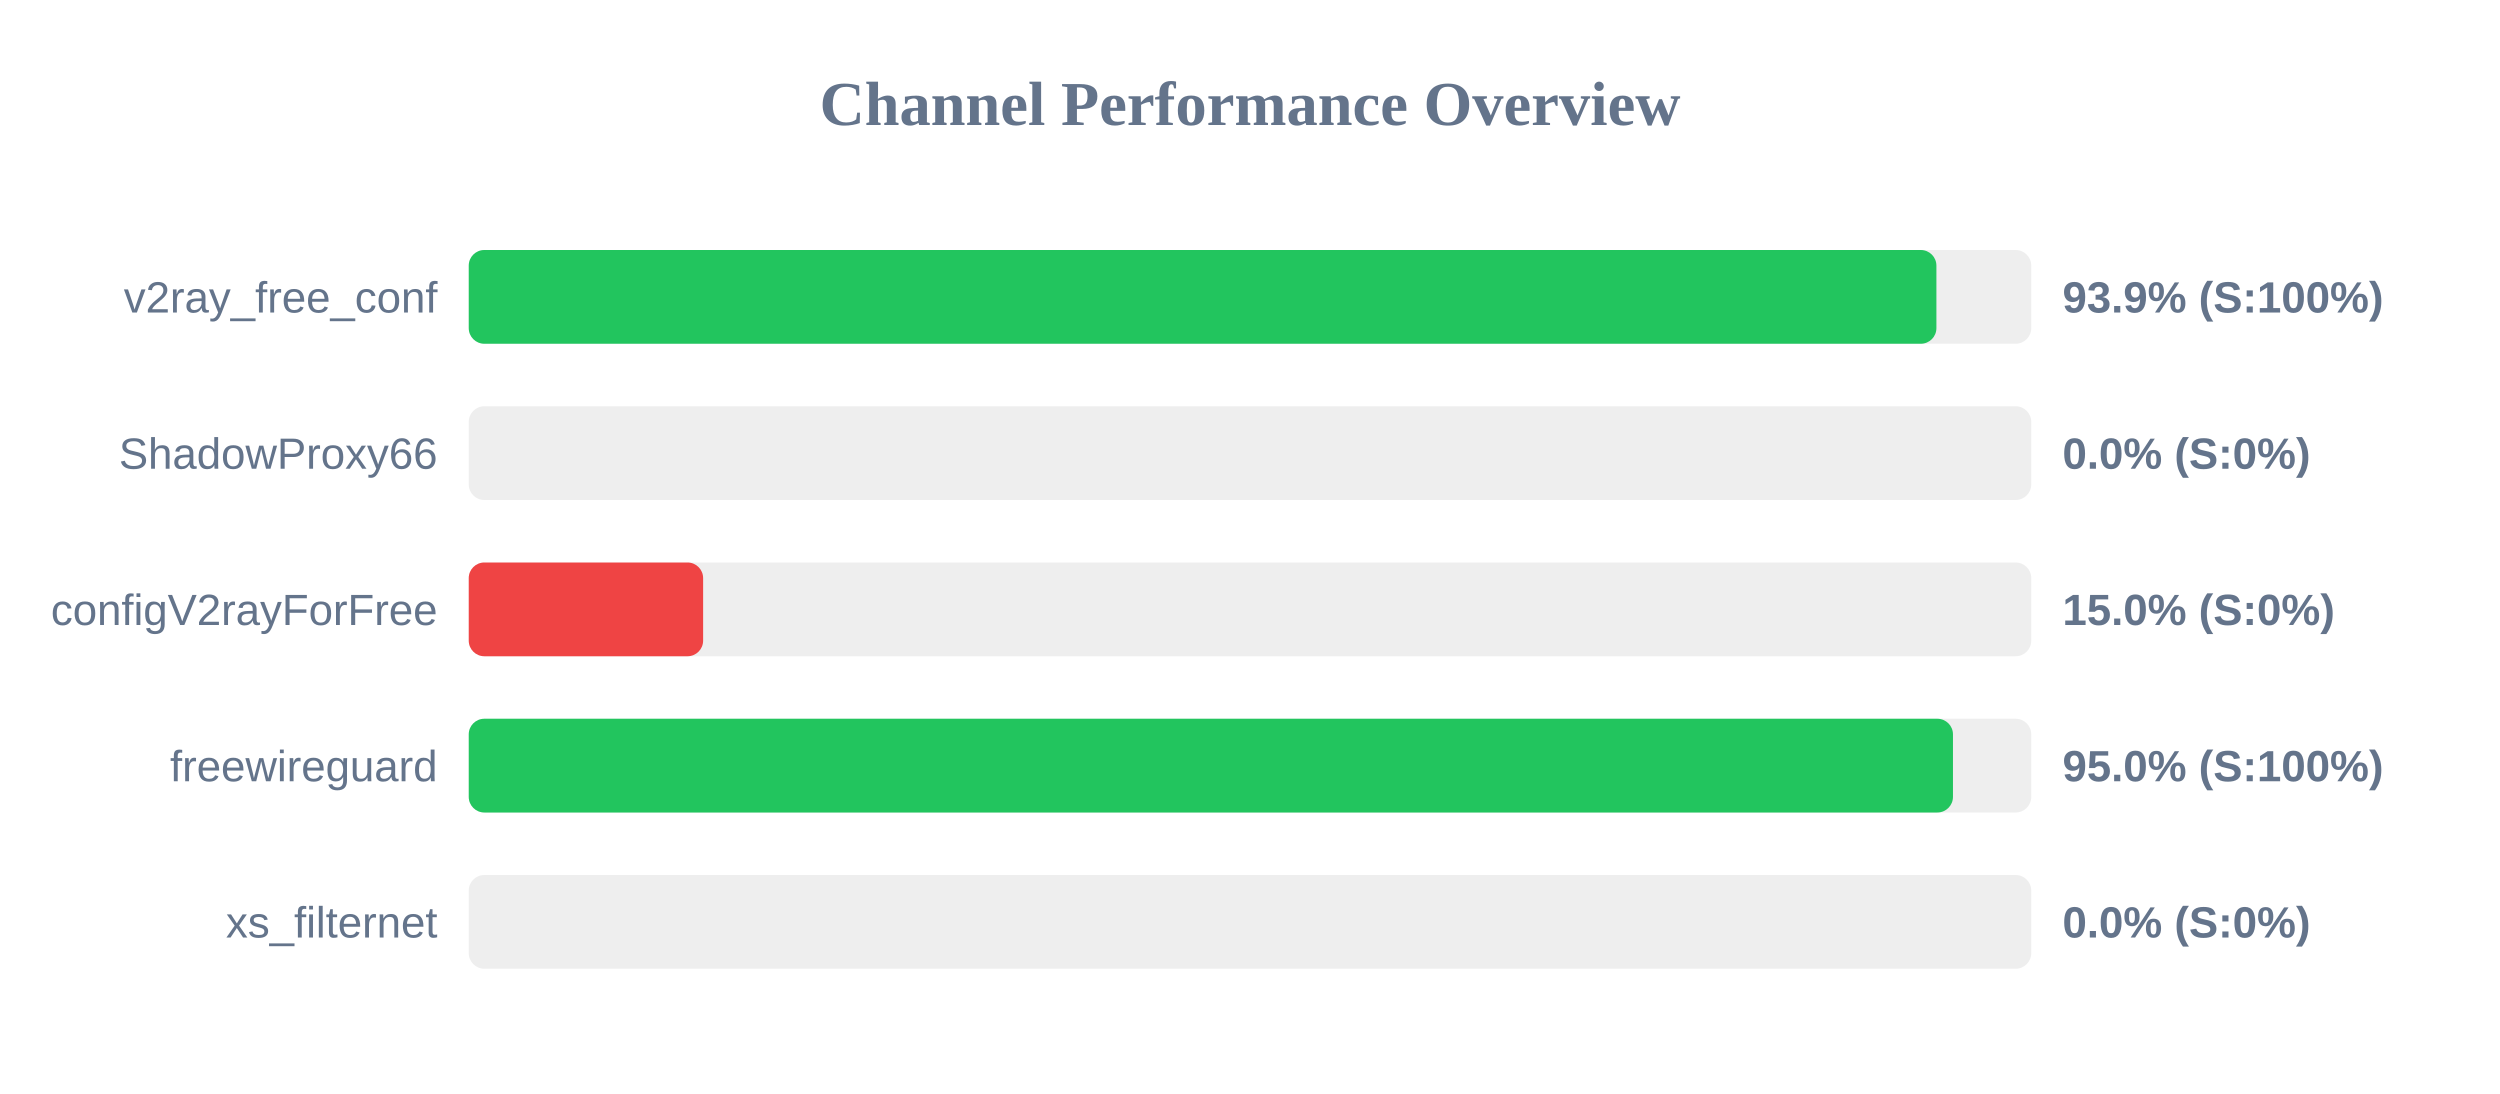
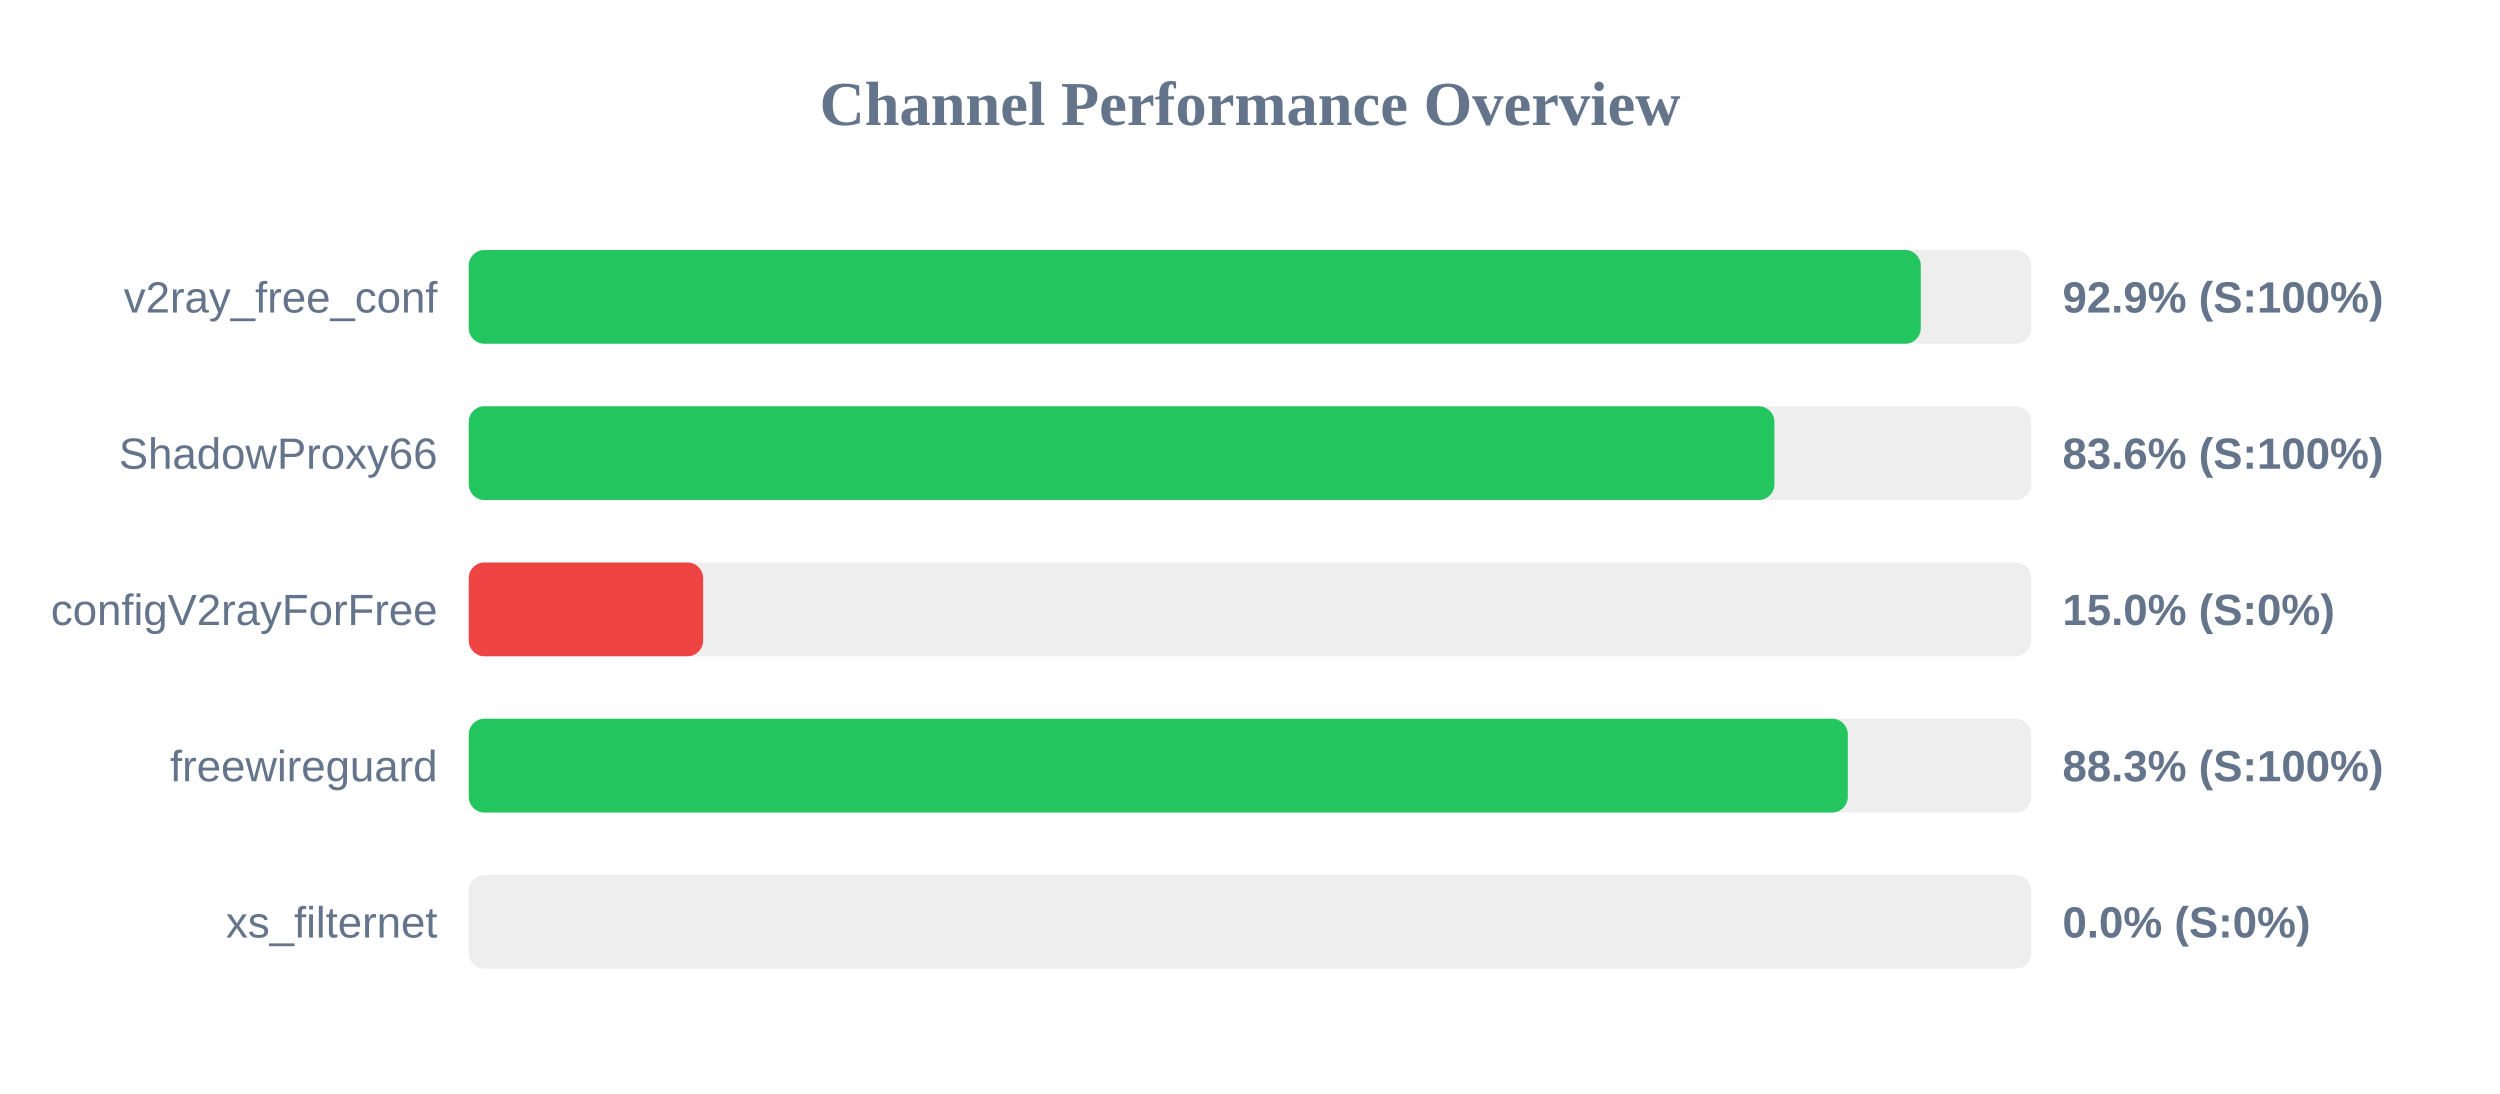
<svg xmlns="http://www.w3.org/2000/svg" width="800" height="350" version="1.1">
  <style>
        .row { font: 14px Arial; fill: #64748b; }
        .score { font: bold 14px Arial; fill: #64748b; }
    </style>
  <text x="400" y="40" text-anchor="middle" font-size="20px" font-weight="bold" fill="#64748b">Channel Performance Overview</text>
  <rect x="150" y="80" width="500" height="30" fill="#eee" rx="5" />
-   <rect x="150" y="80" width="469.65" height="30" fill="#22c55e" rx="5" />
+   <rect x="150" y="80" width="464.65" height="30" fill="#22c55e" rx="5" />
  <text x="140" y="100" text-anchor="end" class="row">v2ray_free_conf</text>
-   <text x="660" y="100" text-anchor="start" class="score">93.9% (S:100%)</text>
+   <text x="660" y="100" text-anchor="start" class="score">92.9% (S:100%)</text>
  <rect x="150" y="130" width="500" height="30" fill="#eee" rx="5" />
-   <rect x="150" y="130" width="0.0" height="30" fill="#ef4444" rx="5" />
+   <rect x="150" y="130" width="417.8" height="30" fill="#22c55e" rx="5" />
  <text x="140" y="150" text-anchor="end" class="row">ShadowProxy66</text>
-   <text x="660" y="150" text-anchor="start" class="score">0.0% (S:0%)</text>
+   <text x="660" y="150" text-anchor="start" class="score">83.6% (S:100%)</text>
  <rect x="150" y="180" width="500" height="30" fill="#eee" rx="5" />
  <rect x="150" y="180" width="75.0" height="30" fill="#ef4444" rx="5" />
  <text x="140" y="200" text-anchor="end" class="row">configV2rayForFree</text>
  <text x="660" y="200" text-anchor="start" class="score">15.0% (S:0%)</text>
  <rect x="150" y="230" width="500" height="30" fill="#eee" rx="5" />
-   <rect x="150" y="230" width="474.95" height="30" fill="#22c55e" rx="5" />
+   <rect x="150" y="230" width="441.3" height="30" fill="#22c55e" rx="5" />
  <text x="140" y="250" text-anchor="end" class="row">freewireguard</text>
-   <text x="660" y="250" text-anchor="start" class="score">95.0% (S:100%)</text>
+   <text x="660" y="250" text-anchor="start" class="score">88.3% (S:100%)</text>
  <rect x="150" y="280" width="500" height="30" fill="#eee" rx="5" />
  <rect x="150" y="280" width="0.0" height="30" fill="#ef4444" rx="5" />
  <text x="140" y="300" text-anchor="end" class="row">xs_filternet</text>
  <text x="660" y="300" text-anchor="start" class="score">0.0% (S:0%)</text>
</svg>
